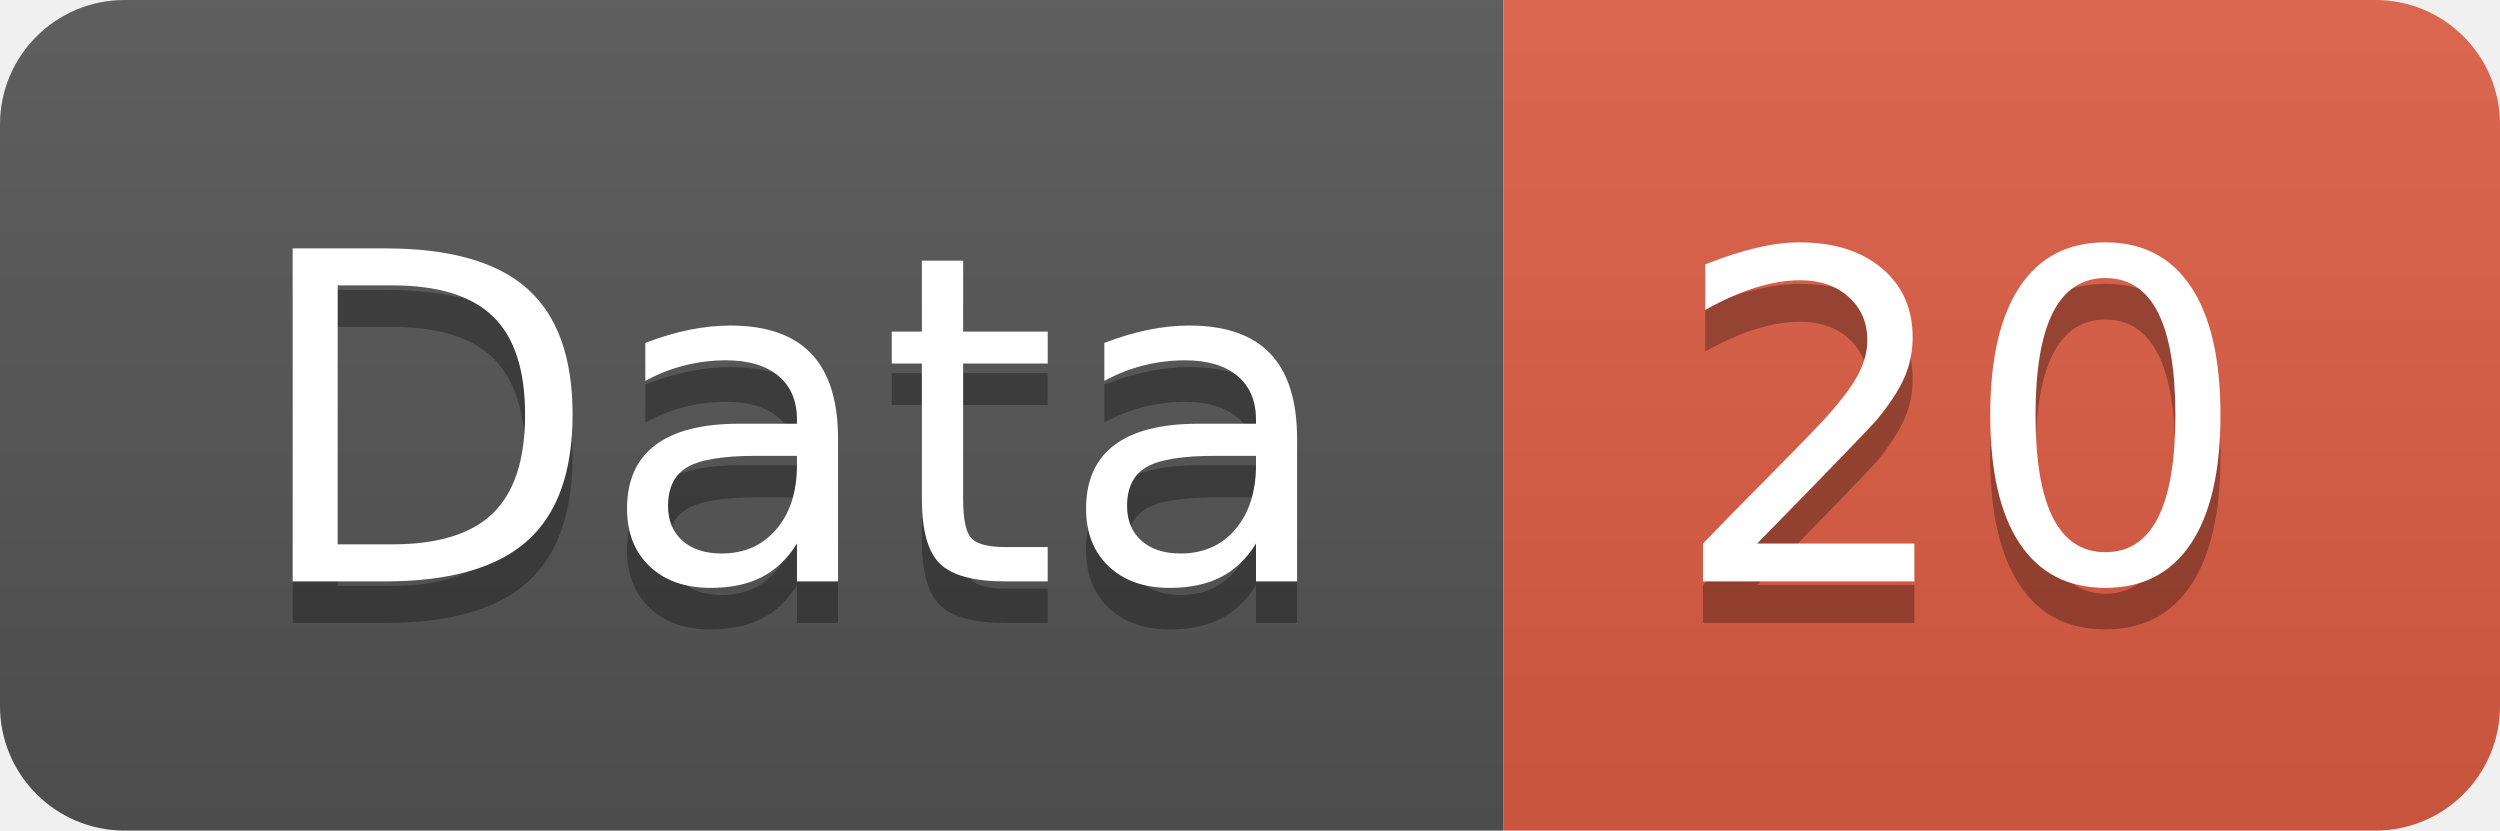
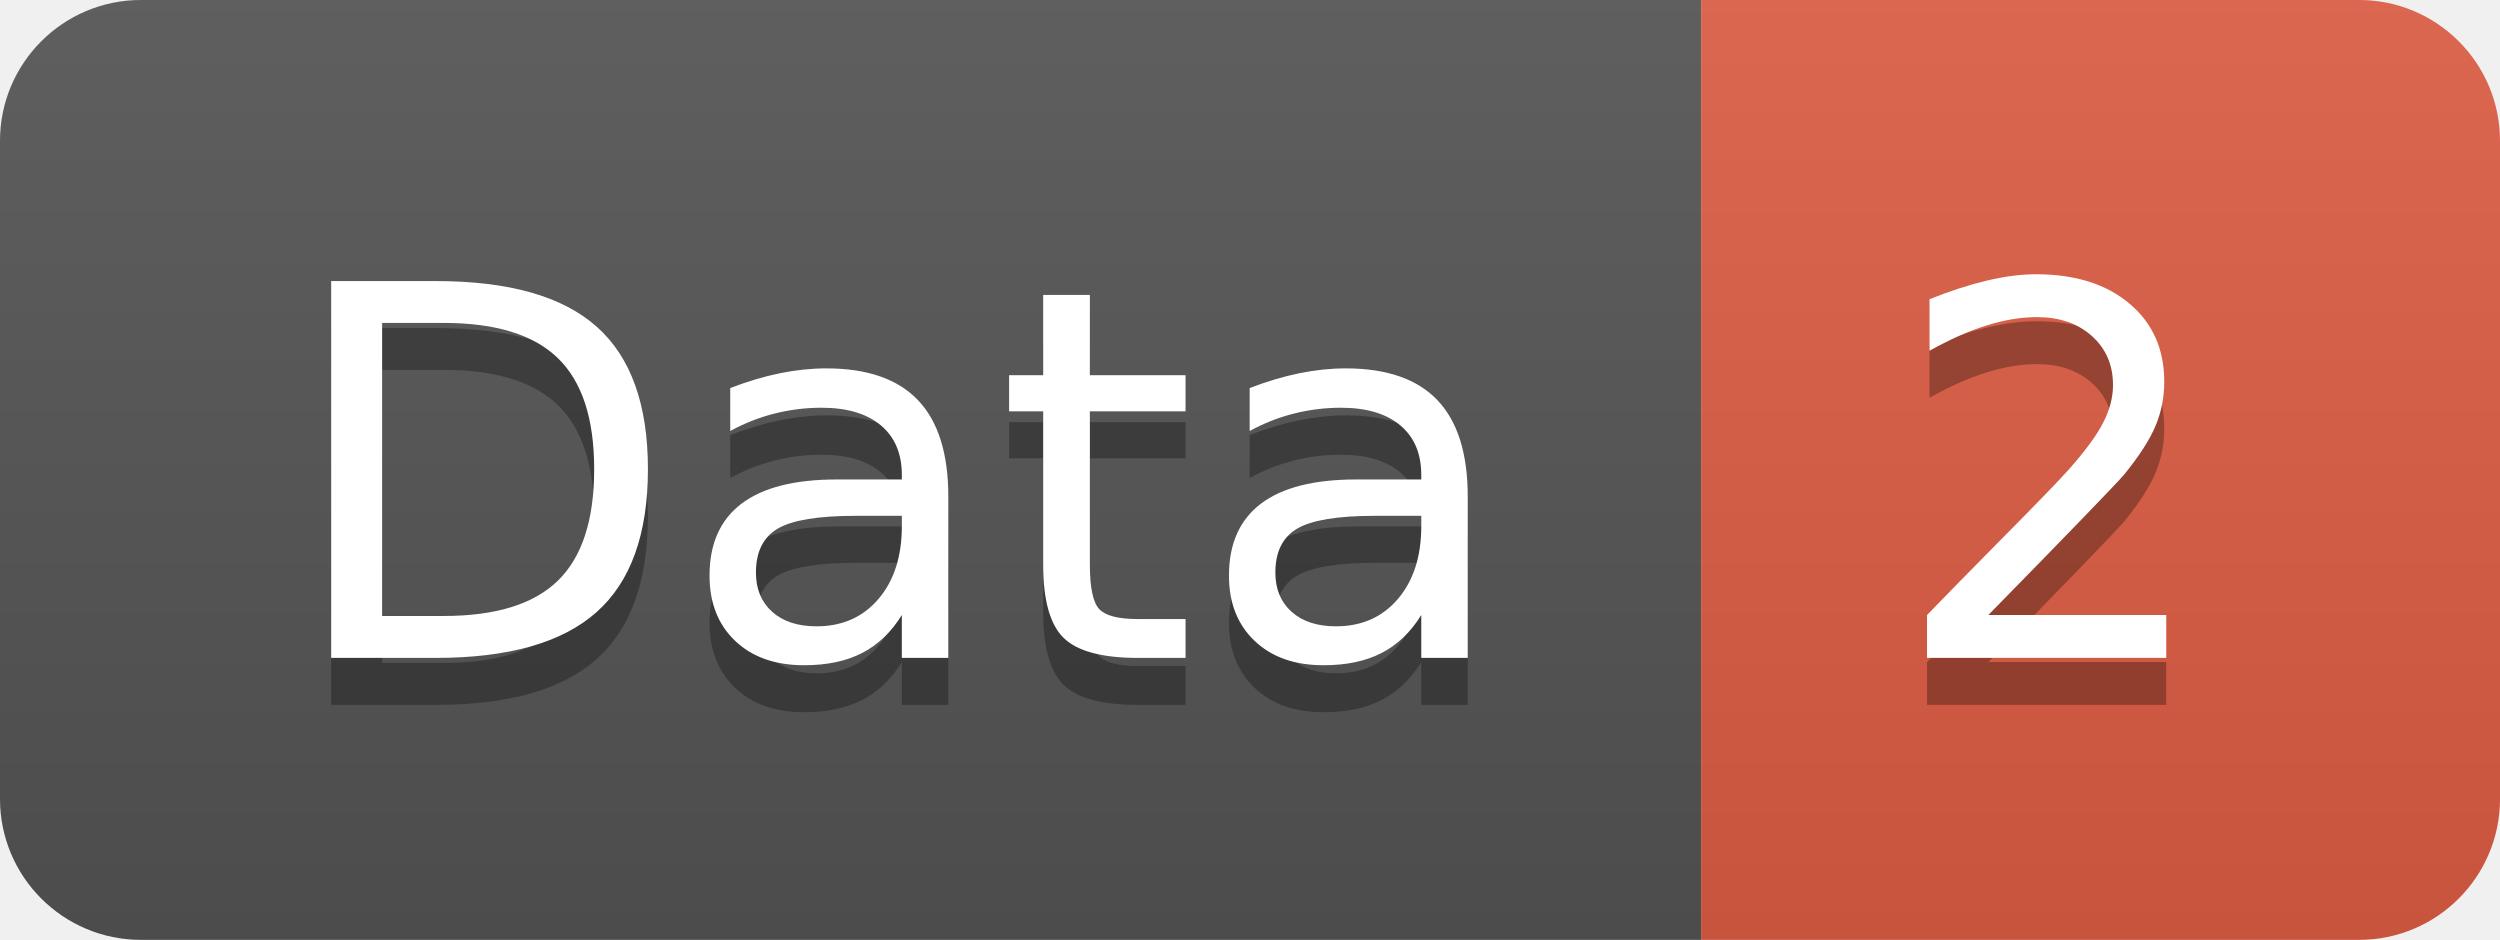
- <svg xmlns="http://www.w3.org/2000/svg" width="60.2" height="20">
+ <svg xmlns="http://www.w3.org/2000/svg" width="53.2" height="20">
  <linearGradient id="smooth" x2="0" y2="100%">
    <stop offset="0" stop-color="#bbb" stop-opacity=".1" />
    <stop offset="1" stop-opacity=".1" />
  </linearGradient>
  <clipPath id="round">
-     <rect width="60.2" height="20" rx="3" fill="#fff" />
+     <rect width="53.2" height="20" rx="3" fill="#fff" />
  </clipPath>
  <g clip-path="url(#round)">
    <rect width="36.2" height="20" fill="#555" />
-     <rect x="36.2" width="24.0" height="20" fill="#e05d44" />
-     <rect width="60.2" height="20" fill="url(#smooth)" />
+     <rect x="36.2" width="17.0" height="20" fill="#e05d44" />
+     <rect width="53.2" height="20" fill="url(#smooth)" />
  </g>
  <g fill="#fff" text-anchor="middle" font-family="DejaVu Sans,Verdana,Geneva,sans-serif" font-size="110">
    <text x="191.0" y="150" fill="#010101" fill-opacity=".3" transform="scale(0.1)" textLength="262.0" lengthAdjust="spacing">Data</text>
    <text x="191.0" y="140" transform="scale(0.1)" textLength="262.0" lengthAdjust="spacing">Data</text>
-     <text x="472.0" y="150" fill="#010101" fill-opacity=".3" transform="scale(0.1)" textLength="140.0" lengthAdjust="spacing">20</text>
-     <text x="472.0" y="140" transform="scale(0.1)" textLength="140.0" lengthAdjust="spacing">20</text>
+     <text x="437.0" y="150" fill="#010101" fill-opacity=".3" transform="scale(0.1)" textLength="70.0" lengthAdjust="spacing">2</text>
+     <text x="437.0" y="140" transform="scale(0.1)" textLength="70.0" lengthAdjust="spacing">2</text>
  </g>
</svg>
